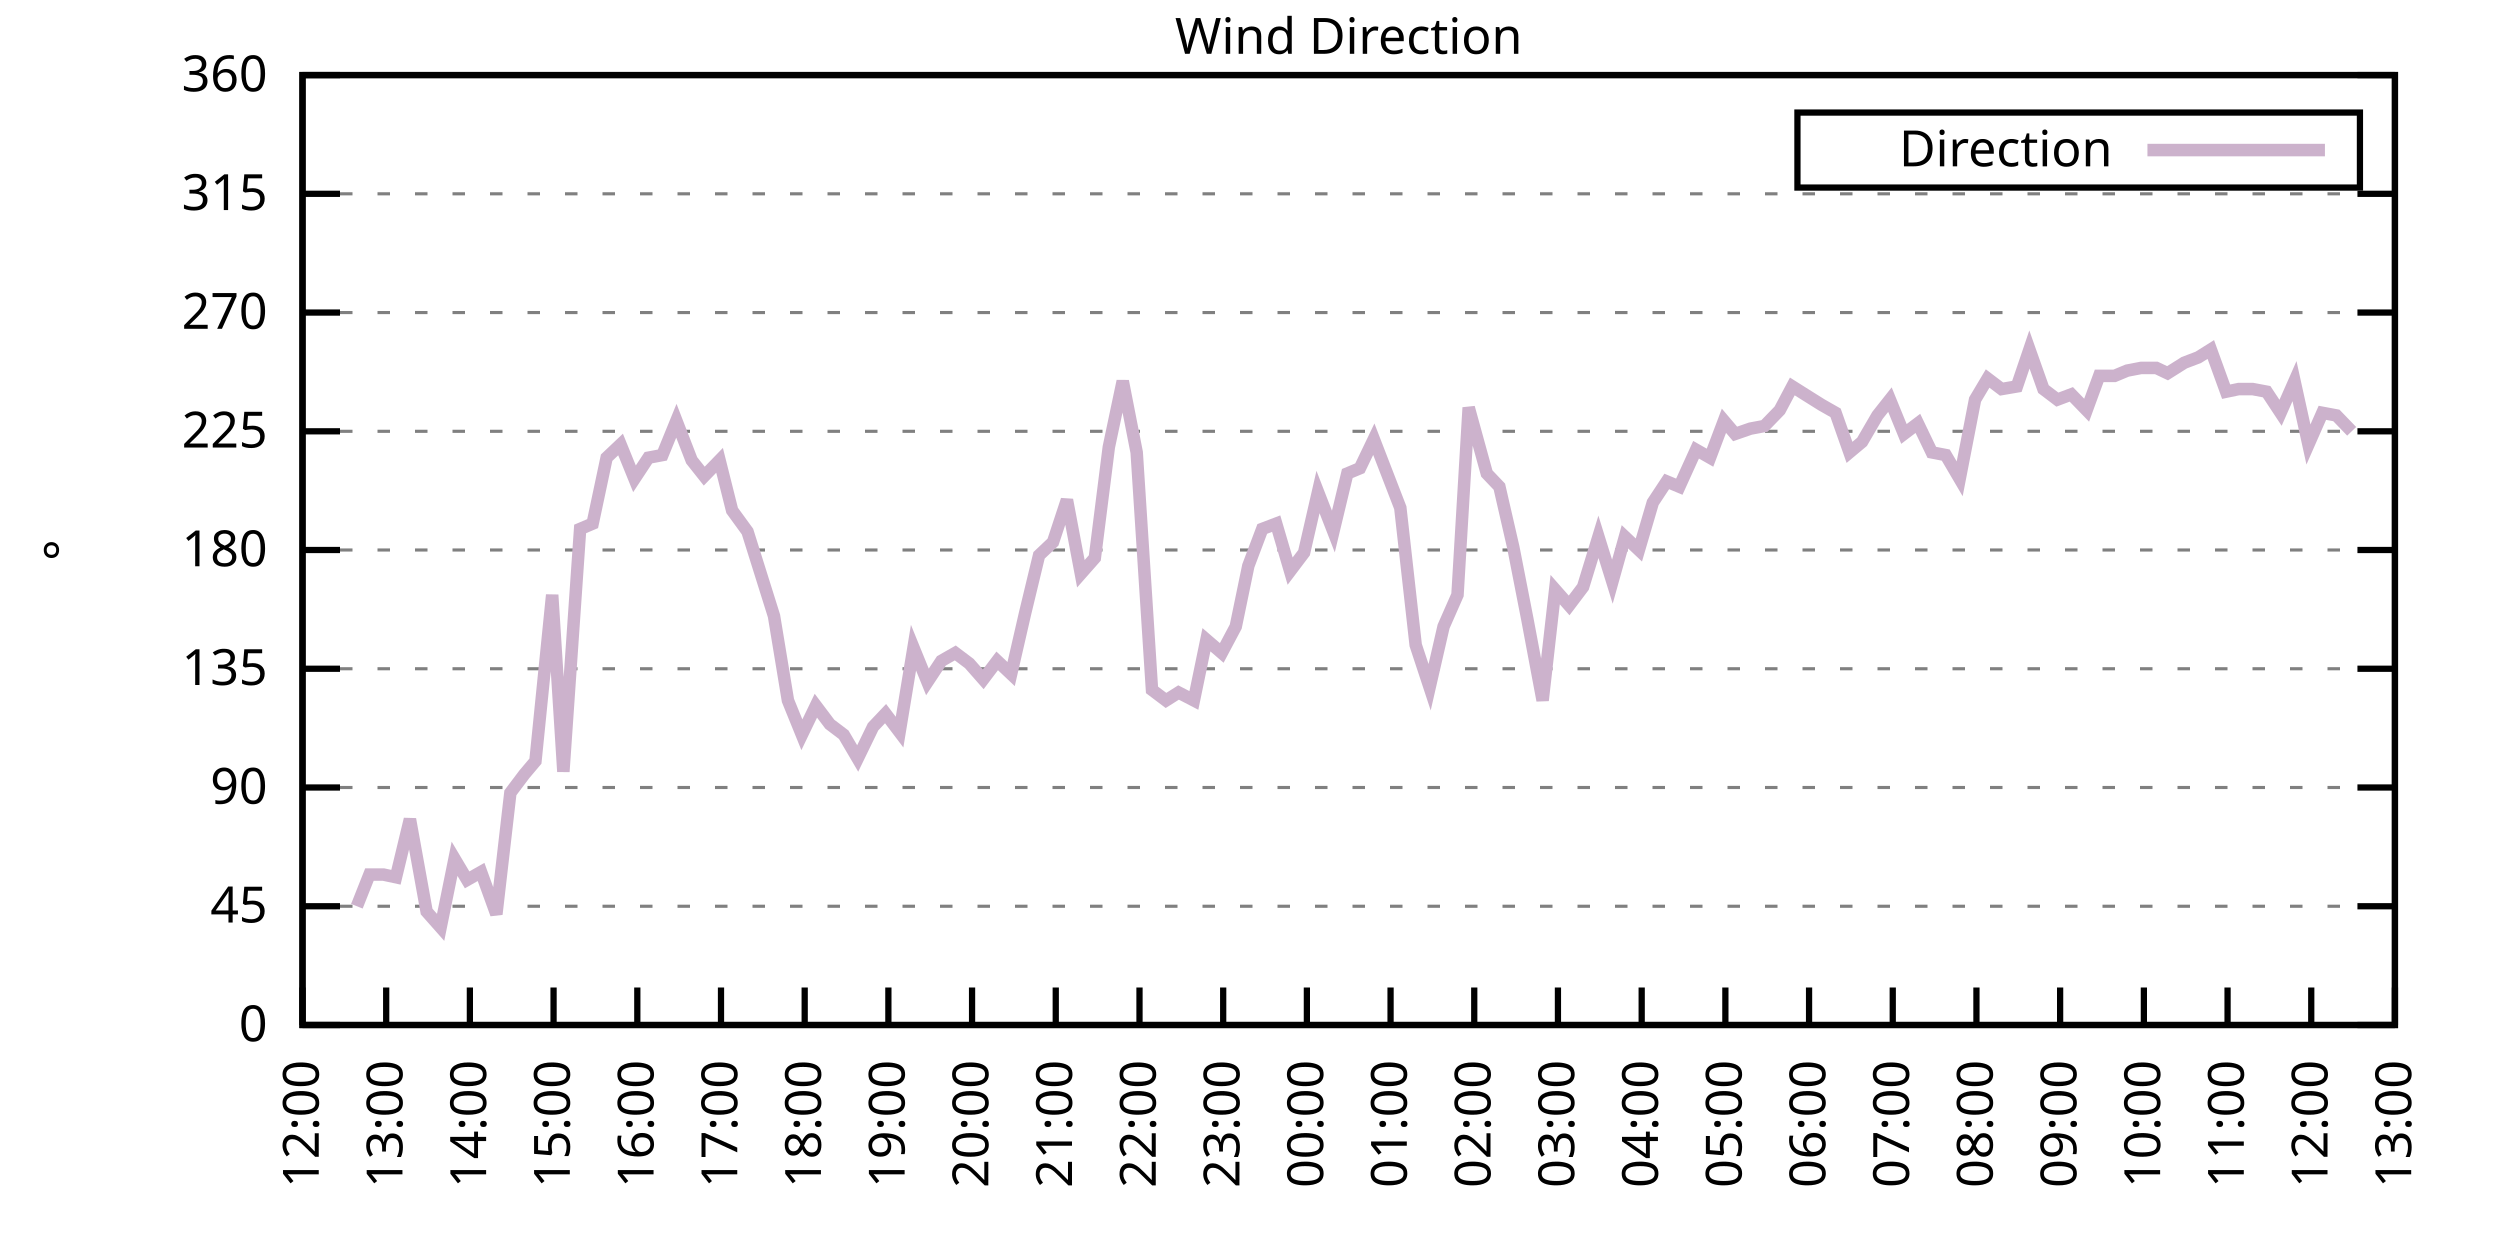
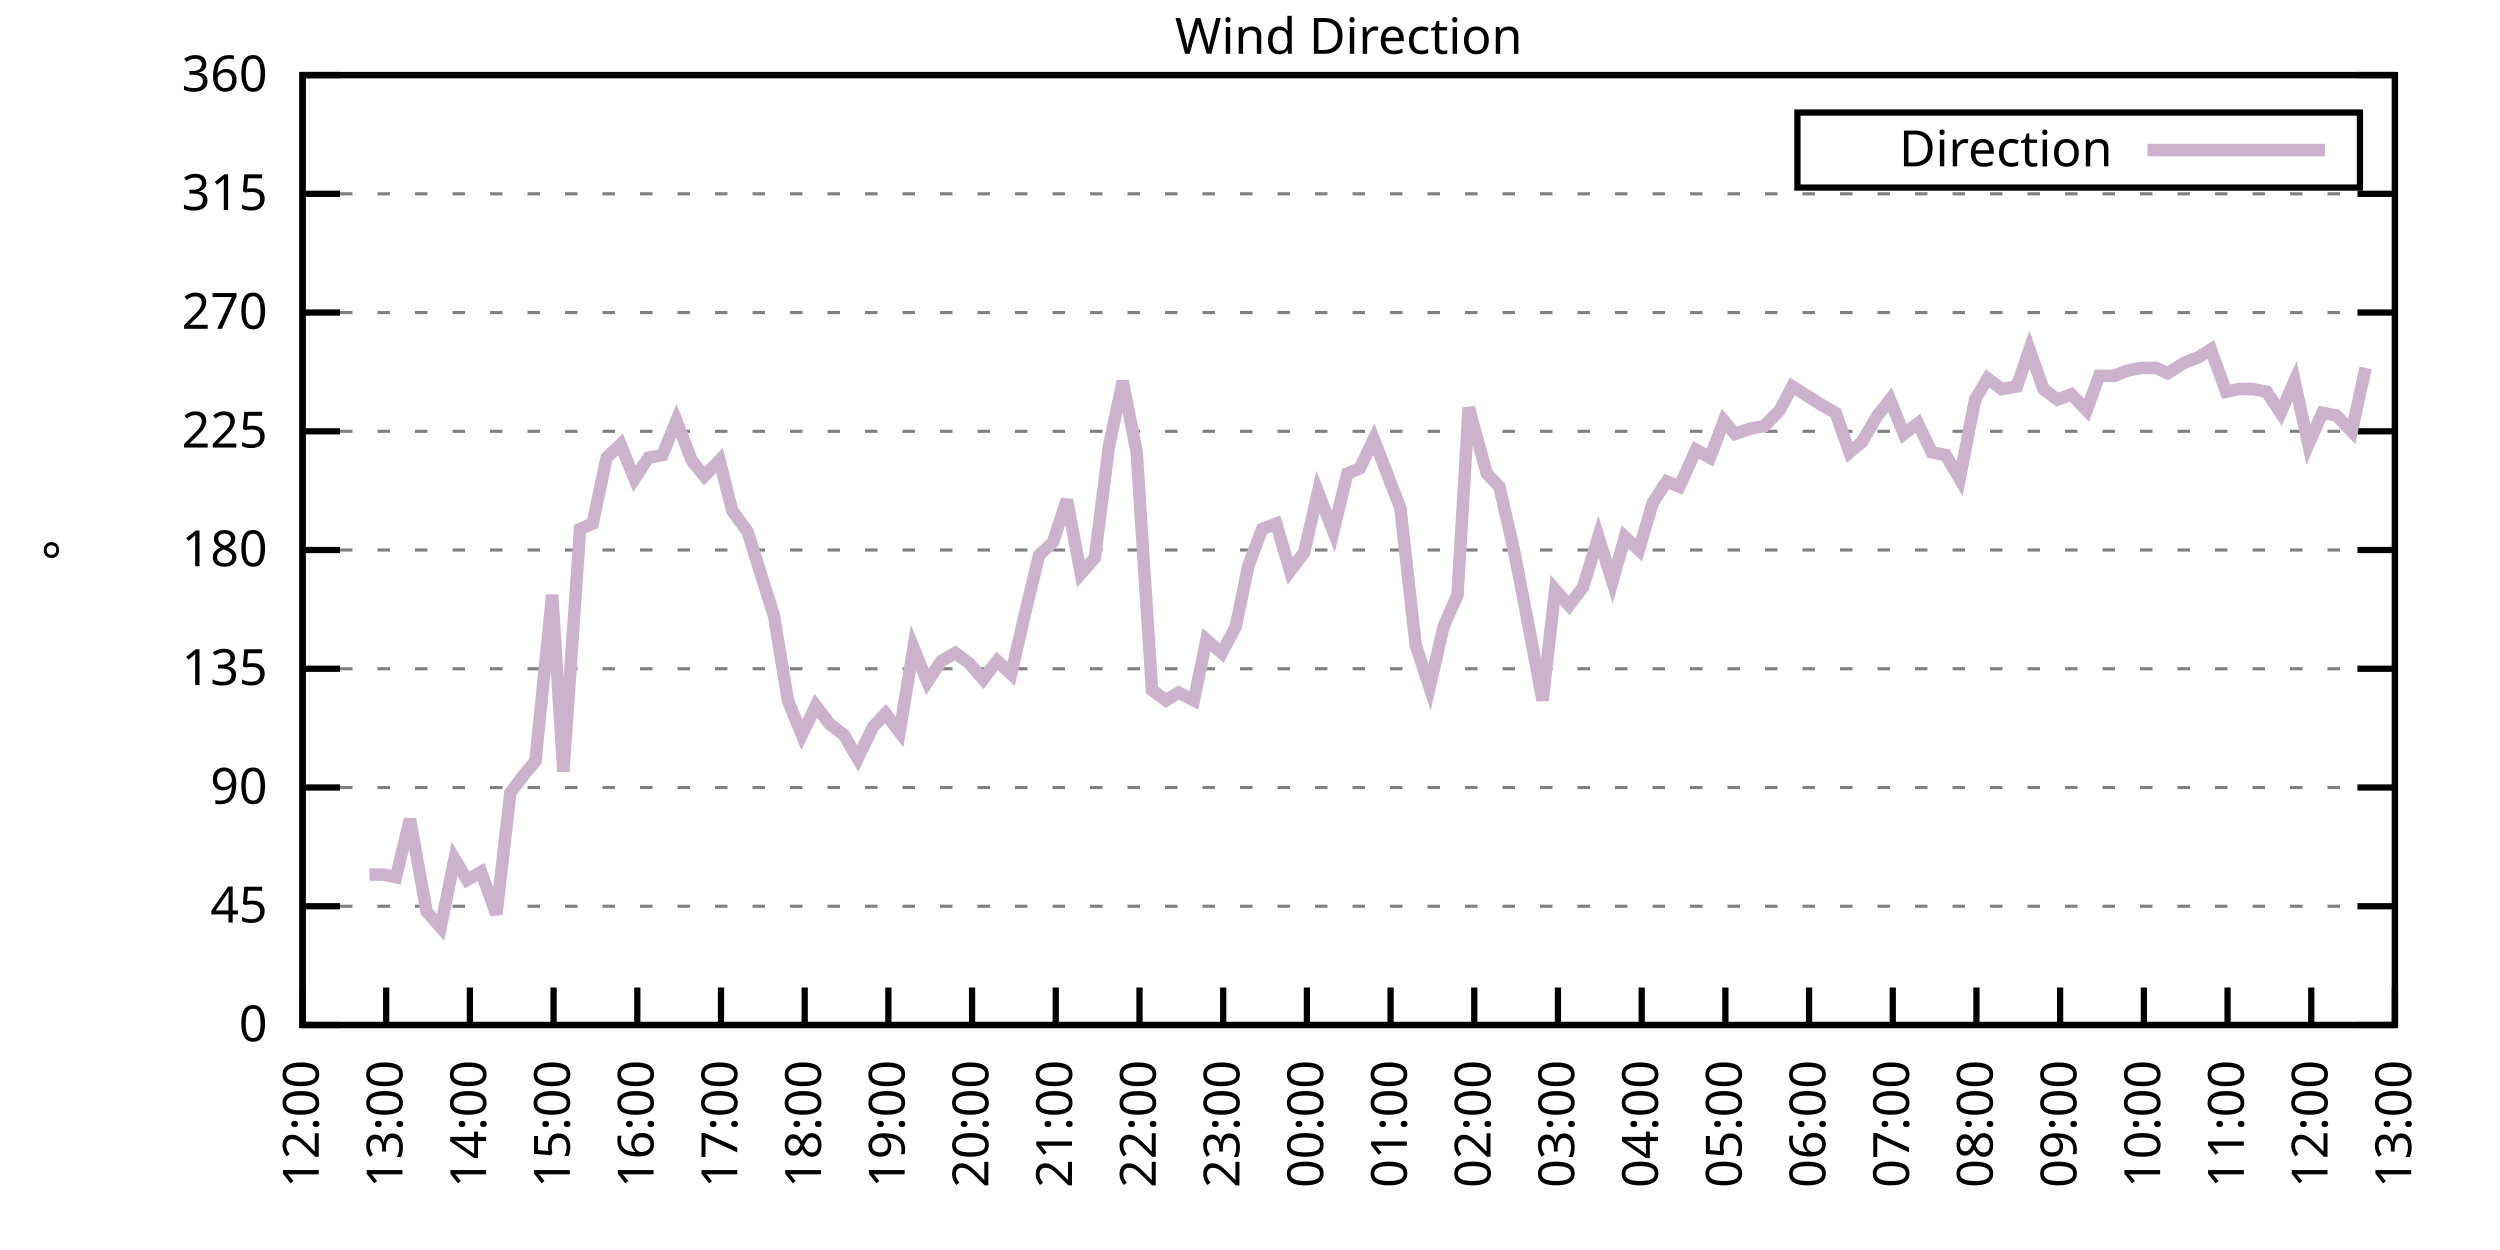
<svg xmlns="http://www.w3.org/2000/svg" xmlns:xlink="http://www.w3.org/1999/xlink" width="400" height="200" viewBox="0 0 400 200">
  <g id="gnuplot_canvas">
    <rect x="0" y="0" width="400" height="200" fill="none" />
    <defs>
      <circle id="gpDot" r="0.5" stroke-width="0.5" stroke="currentColor" />
      <path id="gpPt0" stroke-width="0.333" stroke="currentColor" d="M-1,0 h2 M0,-1 v2" />
      <path id="gpPt1" stroke-width="0.333" stroke="currentColor" d="M-1,-1 L1,1 M1,-1 L-1,1" />
      <path id="gpPt2" stroke-width="0.333" stroke="currentColor" d="M-1,0 L1,0 M0,-1 L0,1 M-1,-1 L1,1 M-1,1 L1,-1" />
      <rect id="gpPt3" stroke-width="0.333" stroke="currentColor" x="-1" y="-1" width="2" height="2" />
      <rect id="gpPt4" stroke-width="0.333" stroke="currentColor" fill="currentColor" x="-1" y="-1" width="2" height="2" />
      <circle id="gpPt5" stroke-width="0.333" stroke="currentColor" cx="0" cy="0" r="1" />
      <use xlink:href="#gpPt5" id="gpPt6" fill="currentColor" stroke="none" />
      <path id="gpPt7" stroke-width="0.333" stroke="currentColor" d="M0,-1.33 L-1.33,0.67 L1.33,0.67 z" />
      <use xlink:href="#gpPt7" id="gpPt8" fill="currentColor" stroke="none" />
      <use xlink:href="#gpPt7" id="gpPt9" stroke="currentColor" transform="rotate(180)" />
      <use xlink:href="#gpPt9" id="gpPt10" fill="currentColor" stroke="none" />
      <use xlink:href="#gpPt3" id="gpPt11" stroke="currentColor" transform="rotate(45)" />
      <use xlink:href="#gpPt11" id="gpPt12" fill="currentColor" stroke="none" />
      <path id="gpPt13" stroke-width="0.333" stroke="currentColor" d="M0,1.330 L1.265,0.411 L0.782,-1.067 L-0.782,-1.076 L-1.265,0.411 z" />
      <use xlink:href="#gpPt13" id="gpPt14" fill="currentColor" stroke="none" />
      <filter id="textbox" filterUnits="objectBoundingBox" x="0" y="0" height="1" width="1">
        <feFlood flood-color="white" flood-opacity="1" result="bgnd" />
        <feComposite in="SourceGraphic" in2="bgnd" operator="atop" />
      </filter>
      <filter id="greybox" filterUnits="objectBoundingBox" x="0" y="0" height="1" width="1">
        <feFlood flood-color="lightgrey" flood-opacity="1" result="grey" />
        <feComposite in="SourceGraphic" in2="grey" operator="atop" />
      </filter>
    </defs>
    <g fill="none" color="white" stroke="currentColor" stroke-width="1.00" stroke-linecap="butt" stroke-linejoin="miter">
</g>
    <g fill="none" color="black" stroke="currentColor" stroke-width="1.00" stroke-linecap="butt" stroke-linejoin="miter">
      <g stroke="none" shape-rendering="crispEdges">
        <polygon fill="rgb(255, 255, 255)" points="48.40,164.00 383.18,164.00 383.18,12.02 48.40,12.02 " />
      </g>
    </g>
    <g fill="none" color="black" stroke="currentColor" stroke-width="1.00" stroke-linecap="butt" stroke-linejoin="miter">
</g>
    <g fill="none" color="black" stroke="black" stroke-width="0.50" stroke-linecap="butt" stroke-linejoin="miter">
</g>
    <g fill="none" color="gray" stroke="currentColor" stroke-width="0.50" stroke-linecap="butt" stroke-linejoin="miter">
      <path stroke="gray" stroke-dasharray="2,4" class="gridline" d="M48.40,164.00 L383.19,164.00  " />
    </g>
    <g fill="none" color="gray" stroke="gray" stroke-width="1.00" stroke-linecap="butt" stroke-linejoin="miter">
</g>
    <g fill="none" color="black" stroke="currentColor" stroke-width="1.00" stroke-linecap="butt" stroke-linejoin="miter">
      <path stroke="black" d="M48.40,164.00 L54.40,164.00 M383.19,164.00 L377.19,164.00  " />
      <g transform="translate(42.80,166.60)" stroke="none" fill="black" font-family="Sans" font-size="8.00" text-anchor="end">
        <text>
          <tspan font-family="Sans"> 0</tspan>
        </text>
      </g>
    </g>
    <g fill="none" color="black" stroke="currentColor" stroke-width="1.00" stroke-linecap="butt" stroke-linejoin="miter">
</g>
    <g fill="none" color="black" stroke="black" stroke-width="0.50" stroke-linecap="butt" stroke-linejoin="miter">
</g>
    <g fill="none" color="gray" stroke="currentColor" stroke-width="0.50" stroke-linecap="butt" stroke-linejoin="miter">
      <path stroke="gray" stroke-dasharray="2,4" class="gridline" d="M48.40,145.00 L383.19,145.00  " />
    </g>
    <g fill="none" color="gray" stroke="gray" stroke-width="1.00" stroke-linecap="butt" stroke-linejoin="miter">
</g>
    <g fill="none" color="black" stroke="currentColor" stroke-width="1.00" stroke-linecap="butt" stroke-linejoin="miter">
      <path stroke="black" d="M48.40,145.00 L54.40,145.00 M383.19,145.00 L377.19,145.00  " />
      <g transform="translate(42.80,147.60)" stroke="none" fill="black" font-family="Sans" font-size="8.00" text-anchor="end">
        <text>
          <tspan font-family="Sans"> 45</tspan>
        </text>
      </g>
    </g>
    <g fill="none" color="black" stroke="currentColor" stroke-width="1.00" stroke-linecap="butt" stroke-linejoin="miter">
</g>
    <g fill="none" color="black" stroke="black" stroke-width="0.50" stroke-linecap="butt" stroke-linejoin="miter">
</g>
    <g fill="none" color="gray" stroke="currentColor" stroke-width="0.50" stroke-linecap="butt" stroke-linejoin="miter">
      <path stroke="gray" stroke-dasharray="2,4" class="gridline" d="M48.40,126.00 L383.19,126.00  " />
    </g>
    <g fill="none" color="gray" stroke="gray" stroke-width="1.00" stroke-linecap="butt" stroke-linejoin="miter">
</g>
    <g fill="none" color="black" stroke="currentColor" stroke-width="1.00" stroke-linecap="butt" stroke-linejoin="miter">
      <path stroke="black" d="M48.40,126.00 L54.40,126.00 M383.19,126.00 L377.19,126.00  " />
      <g transform="translate(42.80,128.60)" stroke="none" fill="black" font-family="Sans" font-size="8.00" text-anchor="end">
        <text>
          <tspan font-family="Sans"> 90</tspan>
        </text>
      </g>
    </g>
    <g fill="none" color="black" stroke="currentColor" stroke-width="1.00" stroke-linecap="butt" stroke-linejoin="miter">
</g>
    <g fill="none" color="black" stroke="black" stroke-width="0.50" stroke-linecap="butt" stroke-linejoin="miter">
</g>
    <g fill="none" color="gray" stroke="currentColor" stroke-width="0.50" stroke-linecap="butt" stroke-linejoin="miter">
      <path stroke="gray" stroke-dasharray="2,4" class="gridline" d="M48.40,107.00 L383.19,107.00  " />
    </g>
    <g fill="none" color="gray" stroke="gray" stroke-width="1.00" stroke-linecap="butt" stroke-linejoin="miter">
</g>
    <g fill="none" color="black" stroke="currentColor" stroke-width="1.00" stroke-linecap="butt" stroke-linejoin="miter">
      <path stroke="black" d="M48.40,107.00 L54.40,107.00 M383.19,107.00 L377.19,107.00  " />
      <g transform="translate(42.80,109.60)" stroke="none" fill="black" font-family="Sans" font-size="8.00" text-anchor="end">
        <text>
          <tspan font-family="Sans"> 135</tspan>
        </text>
      </g>
    </g>
    <g fill="none" color="black" stroke="currentColor" stroke-width="1.00" stroke-linecap="butt" stroke-linejoin="miter">
</g>
    <g fill="none" color="black" stroke="black" stroke-width="0.50" stroke-linecap="butt" stroke-linejoin="miter">
</g>
    <g fill="none" color="gray" stroke="currentColor" stroke-width="0.50" stroke-linecap="butt" stroke-linejoin="miter">
      <path stroke="gray" stroke-dasharray="2,4" class="gridline" d="M48.40,88.00 L383.19,88.00  " />
    </g>
    <g fill="none" color="gray" stroke="gray" stroke-width="1.00" stroke-linecap="butt" stroke-linejoin="miter">
</g>
    <g fill="none" color="black" stroke="currentColor" stroke-width="1.00" stroke-linecap="butt" stroke-linejoin="miter">
      <path stroke="black" d="M48.40,88.00 L54.40,88.00 M383.19,88.00 L377.19,88.00  " />
      <g transform="translate(42.80,90.60)" stroke="none" fill="black" font-family="Sans" font-size="8.00" text-anchor="end">
        <text>
          <tspan font-family="Sans"> 180</tspan>
        </text>
      </g>
    </g>
    <g fill="none" color="black" stroke="currentColor" stroke-width="1.00" stroke-linecap="butt" stroke-linejoin="miter">
</g>
    <g fill="none" color="black" stroke="black" stroke-width="0.50" stroke-linecap="butt" stroke-linejoin="miter">
</g>
    <g fill="none" color="gray" stroke="currentColor" stroke-width="0.50" stroke-linecap="butt" stroke-linejoin="miter">
      <path stroke="gray" stroke-dasharray="2,4" class="gridline" d="M48.40,69.01 L383.19,69.01  " />
    </g>
    <g fill="none" color="gray" stroke="gray" stroke-width="1.00" stroke-linecap="butt" stroke-linejoin="miter">
</g>
    <g fill="none" color="black" stroke="currentColor" stroke-width="1.00" stroke-linecap="butt" stroke-linejoin="miter">
      <path stroke="black" d="M48.40,69.01 L54.40,69.01 M383.19,69.01 L377.19,69.01  " />
      <g transform="translate(42.80,71.61)" stroke="none" fill="black" font-family="Sans" font-size="8.00" text-anchor="end">
        <text>
          <tspan font-family="Sans"> 225</tspan>
        </text>
      </g>
    </g>
    <g fill="none" color="black" stroke="currentColor" stroke-width="1.00" stroke-linecap="butt" stroke-linejoin="miter">
</g>
    <g fill="none" color="black" stroke="black" stroke-width="0.50" stroke-linecap="butt" stroke-linejoin="miter">
</g>
    <g fill="none" color="gray" stroke="currentColor" stroke-width="0.50" stroke-linecap="butt" stroke-linejoin="miter">
      <path stroke="gray" stroke-dasharray="2,4" class="gridline" d="M48.40,50.01 L383.19,50.01  " />
    </g>
    <g fill="none" color="gray" stroke="gray" stroke-width="1.00" stroke-linecap="butt" stroke-linejoin="miter">
</g>
    <g fill="none" color="black" stroke="currentColor" stroke-width="1.00" stroke-linecap="butt" stroke-linejoin="miter">
      <path stroke="black" d="M48.40,50.01 L54.40,50.01 M383.19,50.01 L377.19,50.01  " />
      <g transform="translate(42.80,52.61)" stroke="none" fill="black" font-family="Sans" font-size="8.00" text-anchor="end">
        <text>
          <tspan font-family="Sans"> 270</tspan>
        </text>
      </g>
    </g>
    <g fill="none" color="black" stroke="currentColor" stroke-width="1.00" stroke-linecap="butt" stroke-linejoin="miter">
</g>
    <g fill="none" color="black" stroke="black" stroke-width="0.50" stroke-linecap="butt" stroke-linejoin="miter">
</g>
    <g fill="none" color="gray" stroke="currentColor" stroke-width="0.50" stroke-linecap="butt" stroke-linejoin="miter">
      <path stroke="gray" stroke-dasharray="2,4" class="gridline" d="M48.40,31.01 L383.19,31.01  " />
    </g>
    <g fill="none" color="gray" stroke="gray" stroke-width="1.00" stroke-linecap="butt" stroke-linejoin="miter">
</g>
    <g fill="none" color="black" stroke="currentColor" stroke-width="1.00" stroke-linecap="butt" stroke-linejoin="miter">
      <path stroke="black" d="M48.40,31.01 L54.40,31.01 M383.19,31.01 L377.19,31.01  " />
      <g transform="translate(42.80,33.61)" stroke="none" fill="black" font-family="Sans" font-size="8.00" text-anchor="end">
        <text>
          <tspan font-family="Sans"> 315</tspan>
        </text>
      </g>
    </g>
    <g fill="none" color="black" stroke="currentColor" stroke-width="1.00" stroke-linecap="butt" stroke-linejoin="miter">
</g>
    <g fill="none" color="black" stroke="black" stroke-width="0.50" stroke-linecap="butt" stroke-linejoin="miter">
</g>
    <g fill="none" color="gray" stroke="currentColor" stroke-width="0.50" stroke-linecap="butt" stroke-linejoin="miter">
      <path stroke="gray" stroke-dasharray="2,4" class="gridline" d="M48.40,12.01 L383.19,12.01  " />
    </g>
    <g fill="none" color="gray" stroke="gray" stroke-width="1.00" stroke-linecap="butt" stroke-linejoin="miter">
</g>
    <g fill="none" color="black" stroke="currentColor" stroke-width="1.00" stroke-linecap="butt" stroke-linejoin="miter">
      <path stroke="black" d="M48.40,12.01 L54.40,12.01 M383.19,12.01 L377.19,12.01  " />
      <g transform="translate(42.80,14.61)" stroke="none" fill="black" font-family="Sans" font-size="8.00" text-anchor="end">
        <text>
          <tspan font-family="Sans"> 360</tspan>
        </text>
      </g>
    </g>
    <g fill="none" color="black" stroke="currentColor" stroke-width="1.00" stroke-linecap="butt" stroke-linejoin="miter">
      <path stroke="black" d="M48.40,164.00 L48.40,158.00  " />
      <g transform="translate(51.00,169.60) rotate(270.00)" stroke="none" fill="black" font-family="Sans" font-size="8.00" text-anchor="end">
        <text>
          <tspan font-family="Sans">12:00</tspan>
        </text>
      </g>
    </g>
    <g fill="none" color="black" stroke="currentColor" stroke-width="1.00" stroke-linecap="butt" stroke-linejoin="miter">
      <path stroke="black" d="M61.79,164.00 L61.79,158.00  " />
      <g transform="translate(64.39,169.60) rotate(270.00)" stroke="none" fill="black" font-family="Sans" font-size="8.00" text-anchor="end">
        <text>
          <tspan font-family="Sans">13:00</tspan>
        </text>
      </g>
    </g>
    <g fill="none" color="black" stroke="currentColor" stroke-width="1.00" stroke-linecap="butt" stroke-linejoin="miter">
      <path stroke="black" d="M75.18,164.00 L75.18,158.00  " />
      <g transform="translate(77.78,169.60) rotate(270.00)" stroke="none" fill="black" font-family="Sans" font-size="8.00" text-anchor="end">
        <text>
          <tspan font-family="Sans">14:00</tspan>
        </text>
      </g>
    </g>
    <g fill="none" color="black" stroke="currentColor" stroke-width="1.00" stroke-linecap="butt" stroke-linejoin="miter">
      <path stroke="black" d="M88.57,164.00 L88.57,158.00  " />
      <g transform="translate(91.17,169.60) rotate(270.00)" stroke="none" fill="black" font-family="Sans" font-size="8.00" text-anchor="end">
        <text>
          <tspan font-family="Sans">15:00</tspan>
        </text>
      </g>
    </g>
    <g fill="none" color="black" stroke="currentColor" stroke-width="1.00" stroke-linecap="butt" stroke-linejoin="miter">
      <path stroke="black" d="M101.97,164.00 L101.97,158.00  " />
      <g transform="translate(104.57,169.60) rotate(270.00)" stroke="none" fill="black" font-family="Sans" font-size="8.00" text-anchor="end">
        <text>
          <tspan font-family="Sans">16:00</tspan>
        </text>
      </g>
    </g>
    <g fill="none" color="black" stroke="currentColor" stroke-width="1.00" stroke-linecap="butt" stroke-linejoin="miter">
      <path stroke="black" d="M115.36,164.00 L115.36,158.00  " />
      <g transform="translate(117.96,169.60) rotate(270.00)" stroke="none" fill="black" font-family="Sans" font-size="8.00" text-anchor="end">
        <text>
          <tspan font-family="Sans">17:00</tspan>
        </text>
      </g>
    </g>
    <g fill="none" color="black" stroke="currentColor" stroke-width="1.00" stroke-linecap="butt" stroke-linejoin="miter">
      <path stroke="black" d="M128.75,164.00 L128.75,158.00  " />
      <g transform="translate(131.35,169.60) rotate(270.00)" stroke="none" fill="black" font-family="Sans" font-size="8.00" text-anchor="end">
        <text>
          <tspan font-family="Sans">18:00</tspan>
        </text>
      </g>
    </g>
    <g fill="none" color="black" stroke="currentColor" stroke-width="1.00" stroke-linecap="butt" stroke-linejoin="miter">
      <path stroke="black" d="M142.14,164.00 L142.14,158.00  " />
      <g transform="translate(144.74,169.60) rotate(270.00)" stroke="none" fill="black" font-family="Sans" font-size="8.00" text-anchor="end">
        <text>
          <tspan font-family="Sans">19:00</tspan>
        </text>
      </g>
    </g>
    <g fill="none" color="black" stroke="currentColor" stroke-width="1.00" stroke-linecap="butt" stroke-linejoin="miter">
      <path stroke="black" d="M155.53,164.00 L155.53,158.00  " />
      <g transform="translate(158.13,169.60) rotate(270.00)" stroke="none" fill="black" font-family="Sans" font-size="8.00" text-anchor="end">
        <text>
          <tspan font-family="Sans">20:00</tspan>
        </text>
      </g>
    </g>
    <g fill="none" color="black" stroke="currentColor" stroke-width="1.00" stroke-linecap="butt" stroke-linejoin="miter">
      <path stroke="black" d="M168.92,164.00 L168.92,158.00  " />
      <g transform="translate(171.52,169.60) rotate(270.00)" stroke="none" fill="black" font-family="Sans" font-size="8.00" text-anchor="end">
        <text>
          <tspan font-family="Sans">21:00</tspan>
        </text>
      </g>
    </g>
    <g fill="none" color="black" stroke="currentColor" stroke-width="1.00" stroke-linecap="butt" stroke-linejoin="miter">
      <path stroke="black" d="M182.32,164.00 L182.32,158.00  " />
      <g transform="translate(184.92,169.60) rotate(270.00)" stroke="none" fill="black" font-family="Sans" font-size="8.00" text-anchor="end">
        <text>
          <tspan font-family="Sans">22:00</tspan>
        </text>
      </g>
    </g>
    <g fill="none" color="black" stroke="currentColor" stroke-width="1.00" stroke-linecap="butt" stroke-linejoin="miter">
      <path stroke="black" d="M195.71,164.00 L195.71,158.00  " />
      <g transform="translate(198.31,169.60) rotate(270.00)" stroke="none" fill="black" font-family="Sans" font-size="8.00" text-anchor="end">
        <text>
          <tspan font-family="Sans">23:00</tspan>
        </text>
      </g>
    </g>
    <g fill="none" color="black" stroke="currentColor" stroke-width="1.00" stroke-linecap="butt" stroke-linejoin="miter">
      <path stroke="black" d="M209.10,164.00 L209.10,158.00  " />
      <g transform="translate(211.70,169.60) rotate(270.00)" stroke="none" fill="black" font-family="Sans" font-size="8.00" text-anchor="end">
        <text>
          <tspan font-family="Sans">00:00</tspan>
        </text>
      </g>
    </g>
    <g fill="none" color="black" stroke="currentColor" stroke-width="1.00" stroke-linecap="butt" stroke-linejoin="miter">
      <path stroke="black" d="M222.49,164.00 L222.49,158.00  " />
      <g transform="translate(225.09,169.60) rotate(270.00)" stroke="none" fill="black" font-family="Sans" font-size="8.00" text-anchor="end">
        <text>
          <tspan font-family="Sans">01:00</tspan>
        </text>
      </g>
    </g>
    <g fill="none" color="black" stroke="currentColor" stroke-width="1.00" stroke-linecap="butt" stroke-linejoin="miter">
      <path stroke="black" d="M235.88,164.00 L235.88,158.00  " />
      <g transform="translate(238.48,169.60) rotate(270.00)" stroke="none" fill="black" font-family="Sans" font-size="8.00" text-anchor="end">
        <text>
          <tspan font-family="Sans">02:00</tspan>
        </text>
      </g>
    </g>
    <g fill="none" color="black" stroke="currentColor" stroke-width="1.00" stroke-linecap="butt" stroke-linejoin="miter">
      <path stroke="black" d="M249.27,164.00 L249.27,158.00  " />
      <g transform="translate(251.87,169.60) rotate(270.00)" stroke="none" fill="black" font-family="Sans" font-size="8.00" text-anchor="end">
        <text>
          <tspan font-family="Sans">03:00</tspan>
        </text>
      </g>
    </g>
    <g fill="none" color="black" stroke="currentColor" stroke-width="1.00" stroke-linecap="butt" stroke-linejoin="miter">
      <path stroke="black" d="M262.67,164.00 L262.67,158.00  " />
      <g transform="translate(265.27,169.60) rotate(270.00)" stroke="none" fill="black" font-family="Sans" font-size="8.00" text-anchor="end">
        <text>
          <tspan font-family="Sans">04:00</tspan>
        </text>
      </g>
    </g>
    <g fill="none" color="black" stroke="currentColor" stroke-width="1.00" stroke-linecap="butt" stroke-linejoin="miter">
      <path stroke="black" d="M276.06,164.00 L276.06,158.00  " />
      <g transform="translate(278.66,169.60) rotate(270.00)" stroke="none" fill="black" font-family="Sans" font-size="8.00" text-anchor="end">
        <text>
          <tspan font-family="Sans">05:00</tspan>
        </text>
      </g>
    </g>
    <g fill="none" color="black" stroke="currentColor" stroke-width="1.00" stroke-linecap="butt" stroke-linejoin="miter">
      <path stroke="black" d="M289.45,164.00 L289.45,158.00  " />
      <g transform="translate(292.05,169.60) rotate(270.00)" stroke="none" fill="black" font-family="Sans" font-size="8.00" text-anchor="end">
        <text>
          <tspan font-family="Sans">06:00</tspan>
        </text>
      </g>
    </g>
    <g fill="none" color="black" stroke="currentColor" stroke-width="1.00" stroke-linecap="butt" stroke-linejoin="miter">
      <path stroke="black" d="M302.84,164.00 L302.84,158.00  " />
      <g transform="translate(305.44,169.60) rotate(270.00)" stroke="none" fill="black" font-family="Sans" font-size="8.00" text-anchor="end">
        <text>
          <tspan font-family="Sans">07:00</tspan>
        </text>
      </g>
    </g>
    <g fill="none" color="black" stroke="currentColor" stroke-width="1.00" stroke-linecap="butt" stroke-linejoin="miter">
      <path stroke="black" d="M316.23,164.00 L316.23,158.00  " />
      <g transform="translate(318.83,169.60) rotate(270.00)" stroke="none" fill="black" font-family="Sans" font-size="8.00" text-anchor="end">
        <text>
          <tspan font-family="Sans">08:00</tspan>
        </text>
      </g>
    </g>
    <g fill="none" color="black" stroke="currentColor" stroke-width="1.00" stroke-linecap="butt" stroke-linejoin="miter">
      <path stroke="black" d="M329.62,164.00 L329.62,158.00  " />
      <g transform="translate(332.22,169.60) rotate(270.00)" stroke="none" fill="black" font-family="Sans" font-size="8.00" text-anchor="end">
        <text>
          <tspan font-family="Sans">09:00</tspan>
        </text>
      </g>
    </g>
    <g fill="none" color="black" stroke="currentColor" stroke-width="1.00" stroke-linecap="butt" stroke-linejoin="miter">
      <path stroke="black" d="M343.02,164.00 L343.02,158.00  " />
      <g transform="translate(345.62,169.60) rotate(270.00)" stroke="none" fill="black" font-family="Sans" font-size="8.00" text-anchor="end">
        <text>
          <tspan font-family="Sans">10:00</tspan>
        </text>
      </g>
    </g>
    <g fill="none" color="black" stroke="currentColor" stroke-width="1.00" stroke-linecap="butt" stroke-linejoin="miter">
      <path stroke="black" d="M356.41,164.00 L356.41,158.00  " />
      <g transform="translate(359.01,169.60) rotate(270.00)" stroke="none" fill="black" font-family="Sans" font-size="8.00" text-anchor="end">
        <text>
          <tspan font-family="Sans">11:00</tspan>
        </text>
      </g>
    </g>
    <g fill="none" color="black" stroke="currentColor" stroke-width="1.00" stroke-linecap="butt" stroke-linejoin="miter">
      <path stroke="black" d="M369.80,164.00 L369.80,158.00  " />
      <g transform="translate(372.40,169.60) rotate(270.00)" stroke="none" fill="black" font-family="Sans" font-size="8.00" text-anchor="end">
        <text>
          <tspan font-family="Sans">12:00</tspan>
        </text>
      </g>
    </g>
    <g fill="none" color="black" stroke="currentColor" stroke-width="1.00" stroke-linecap="butt" stroke-linejoin="miter">
      <path stroke="black" d="M383.19,164.00 L383.19,158.00  " />
      <g transform="translate(385.79,169.60) rotate(270.00)" stroke="none" fill="black" font-family="Sans" font-size="8.00" text-anchor="end">
        <text>
          <tspan font-family="Sans">13:00</tspan>
        </text>
      </g>
    </g>
    <g fill="none" color="black" stroke="currentColor" stroke-width="1.00" stroke-linecap="butt" stroke-linejoin="miter">
</g>
    <g fill="none" color="black" stroke="currentColor" stroke-width="1.00" stroke-linecap="butt" stroke-linejoin="miter">
      <path stroke="black" d="M48.40,12.01 L48.40,164.00 L383.19,164.00 L383.19,12.01 L48.40,12.01 Z  " />
    </g>
    <g fill="none" color="black" stroke="currentColor" stroke-width="1.00" stroke-linecap="butt" stroke-linejoin="miter">
</g>
    <g fill="none" color="black" stroke="currentColor" stroke-width="1.00" stroke-linecap="butt" stroke-linejoin="miter">
      <path stroke="black" d="M287.59,30.01 L287.59,18.01 L377.59,18.01 L377.59,30.01 L287.59,30.01 Z  " />
    </g>
    <g id="Wind_direction_plot_1">
      <g fill="none" color="white" stroke="black" stroke-width="2.00" stroke-linecap="butt" stroke-linejoin="miter">
</g>
      <g fill="none" color="black" stroke="currentColor" stroke-width="2.00" stroke-linecap="butt" stroke-linejoin="miter">
        <g transform="translate(337.99,26.61)" stroke="none" fill="black" font-family="Sans" font-size="8.00" text-anchor="end">
          <text>
            <tspan font-family="Sans">Direction</tspan>
          </text>
        </g>
      </g>
      <g fill="none" color="black" stroke="currentColor" stroke-width="2.00" stroke-linecap="butt" stroke-linejoin="miter">
-         <path stroke="rgb(204, 178, 204)" d="M343.59,24.01 L371.99,24.01 M57.10,145.00 L59.11,139.93 L61.35,139.93 L63.35,140.36 L65.59,131.07 L68.26,145.85   L70.50,148.38 L72.73,137.40 L74.74,140.78 L76.97,139.51 L79.42,146.27 L81.66,126.85 L83.89,123.89 L85.67,121.78   L88.35,95.18 L90.14,123.47 L92.82,84.63 L94.82,83.78 L97.06,73.23 L99.29,71.12 L101.52,76.61 L103.75,73.23   L105.98,72.81 L108.22,67.32 L110.67,73.65 L112.68,76.18 L115.13,73.65 L117.14,81.67 L119.60,85.05 L123.84,98.56   L126.07,112.07 L128.30,117.56 L130.54,112.91 L132.77,115.87 L135.00,117.56 L137.23,121.36 L139.69,116.29 L141.69,114.18   L143.93,117.14 L146.16,103.63 L148.39,109.11 L150.62,105.74 L152.85,104.47 L155.09,106.16 L157.32,108.69 L159.55,105.74   L161.78,107.85 L164.01,98.14 L166.25,88.85 L168.48,86.74 L170.71,79.98 L172.94,91.80 L175.17,89.27 L177.41,71.54   L179.64,60.98 L181.87,72.38 L184.32,110.38 L186.56,112.07 L188.57,110.80 L191.02,112.07 L193.03,102.36 L195.48,104.47   L197.72,100.25 L199.73,90.54 L201.96,84.63 L204.19,83.78 L206.42,91.38 L208.65,88.43 L210.88,78.72 L213.34,85.05   L215.57,75.76 L217.58,74.92 L219.81,70.27 L224.05,81.25 L226.51,103.20 L228.74,109.96 L230.97,100.25 L233.20,95.18   L234.99,65.21 L237.89,75.76 L239.90,77.87 L242.13,87.58 L244.36,98.98 L246.82,112.07 L248.83,94.34 L251.06,96.87   L253.29,93.92 L255.75,85.89 L257.98,93.07 L259.99,85.89 L262.22,88.00 L264.45,80.41 L266.68,77.03 L268.69,77.87   L271.37,71.96 L273.60,73.23 L275.83,67.32 L277.62,69.43 L280.07,68.58 L282.31,68.16 L284.76,65.63 L286.77,61.83   L288.78,63.10 L291.46,64.78 L293.69,66.05 L295.92,72.38 L297.93,70.70 L300.39,66.47 L302.39,63.94 L304.63,69.43   L306.86,67.74 L309.09,72.38 L311.32,72.81 L313.55,76.61 L316.01,63.94 L318.02,60.56 L320.25,62.25 L322.70,61.83   L324.71,55.92 L326.95,62.25 L329.18,63.94 L331.41,63.10 L333.86,65.63 L335.87,60.14 L338.33,60.14 L340.34,59.30   L342.57,58.87 L345.02,58.87 L346.81,59.72 L349.49,58.03 L351.72,57.18 L353.73,55.92 L356.18,62.67 L358.19,62.25   L360.42,62.25 L362.66,62.67 L364.89,66.05 L367.12,60.98 L369.35,71.12 L371.58,66.05 L373.82,66.47 L376.27,69.01    " />
+         <path stroke="rgb(204, 178, 204)" d="M343.59,24.01 L371.99,24.01 M59.11,139.93 L61.35,139.93 L63.35,140.36 L65.59,131.07 L68.26,145.85 L70.50,148.38   L72.73,137.40 L74.74,140.78 L76.97,139.51 L79.42,146.27 L81.66,126.85 L83.89,123.89 L85.67,121.78 L88.35,95.18   L90.14,123.47 L92.82,84.63 L94.82,83.78 L97.06,73.23 L99.29,71.12 L101.52,76.61 L103.75,73.23 L105.98,72.81   L108.22,67.32 L110.67,73.65 L112.68,76.18 L115.13,73.65 L117.14,81.67 L119.60,85.05 L123.84,98.56 L126.07,112.07   L128.30,117.56 L130.54,112.91 L132.77,115.87 L135.00,117.56 L137.23,121.36 L139.69,116.29 L141.69,114.18 L143.93,117.14   L146.16,103.63 L148.39,109.11 L150.62,105.74 L152.85,104.47 L155.09,106.16 L157.32,108.69 L159.55,105.74 L161.78,107.85   L164.01,98.14 L166.25,88.85 L168.48,86.74 L170.71,79.98 L172.94,91.80 L175.17,89.27 L177.41,71.54 L179.64,60.98   L181.87,72.38 L184.32,110.38 L186.56,112.07 L188.57,110.80 L191.02,112.07 L193.03,102.36 L195.48,104.47 L197.72,100.25   L199.73,90.54 L201.96,84.63 L204.19,83.78 L206.42,91.38 L208.65,88.43 L210.88,78.72 L213.34,85.05 L215.57,75.76   L217.58,74.92 L219.81,70.27 L224.05,81.25 L226.51,103.20 L228.74,109.96 L230.97,100.25 L233.20,95.18 L234.99,65.21   L237.89,75.76 L239.90,77.87 L242.13,87.58 L244.36,98.98 L246.82,112.07 L248.83,94.34 L251.06,96.87 L253.29,93.92   L255.75,85.89 L257.98,93.07 L259.99,85.89 L262.22,88.00 L264.45,80.41 L266.68,77.03 L268.69,77.87 L271.37,71.96   L273.60,73.23 L275.83,67.32 L277.62,69.43 L280.07,68.58 L282.31,68.16 L284.76,65.63 L286.77,61.83 L288.78,63.10   L291.46,64.78 L293.69,66.05 L295.92,72.38 L297.93,70.70 L300.39,66.47 L302.39,63.94 L304.63,69.43 L306.86,67.74   L309.09,72.38 L311.32,72.81 L313.55,76.61 L316.01,63.94 L318.02,60.56 L320.25,62.25 L322.70,61.83 L324.71,55.92   L326.95,62.25 L329.18,63.94 L331.41,63.10 L333.86,65.63 L335.87,60.14 L338.33,60.14 L340.34,59.30 L342.57,58.87   L345.02,58.87 L346.81,59.72 L349.49,58.03 L351.72,57.18 L353.73,55.92 L356.18,62.67 L358.19,62.25 L360.42,62.25   L362.66,62.67 L364.89,66.05 L367.12,60.98 L369.35,71.12 L371.58,66.05 L373.82,66.47 L376.27,69.01 L378.50,58.87    " />
      </g>
    </g>
    <g fill="none" color="black" stroke="currentColor" stroke-width="2.00" stroke-linecap="butt" stroke-linejoin="miter">
</g>
    <g fill="none" color="black" stroke="black" stroke-width="1.00" stroke-linecap="butt" stroke-linejoin="miter">
</g>
    <g fill="none" color="black" stroke="currentColor" stroke-width="1.00" stroke-linecap="butt" stroke-linejoin="miter">
      <path stroke="black" d="M48.40,12.01 L48.40,164.00 L383.19,164.00 L383.19,12.01 L48.40,12.01 Z  " />
      <g transform="translate(12.80,88.01) rotate(270.00)" stroke="none" fill="black" font-family="Sans" font-size="8.00" text-anchor="middle">
        <text>
          <tspan font-family="Sans">°</tspan>
        </text>
      </g>
    </g>
    <g fill="none" color="black" stroke="currentColor" stroke-width="1.00" stroke-linecap="butt" stroke-linejoin="miter">
</g>
    <g fill="none" color="black" stroke="currentColor" stroke-width="1.00" stroke-linecap="butt" stroke-linejoin="miter">
      <g transform="translate(215.79,8.61)" stroke="none" fill="black" font-family="Sans" font-size="8.00" text-anchor="middle">
        <text>
          <tspan font-family="Sans">Wind Direction</tspan>
        </text>
      </g>
    </g>
    <g fill="none" color="black" stroke="currentColor" stroke-width="1.00" stroke-linecap="butt" stroke-linejoin="miter">
</g>
  </g>
</svg>
